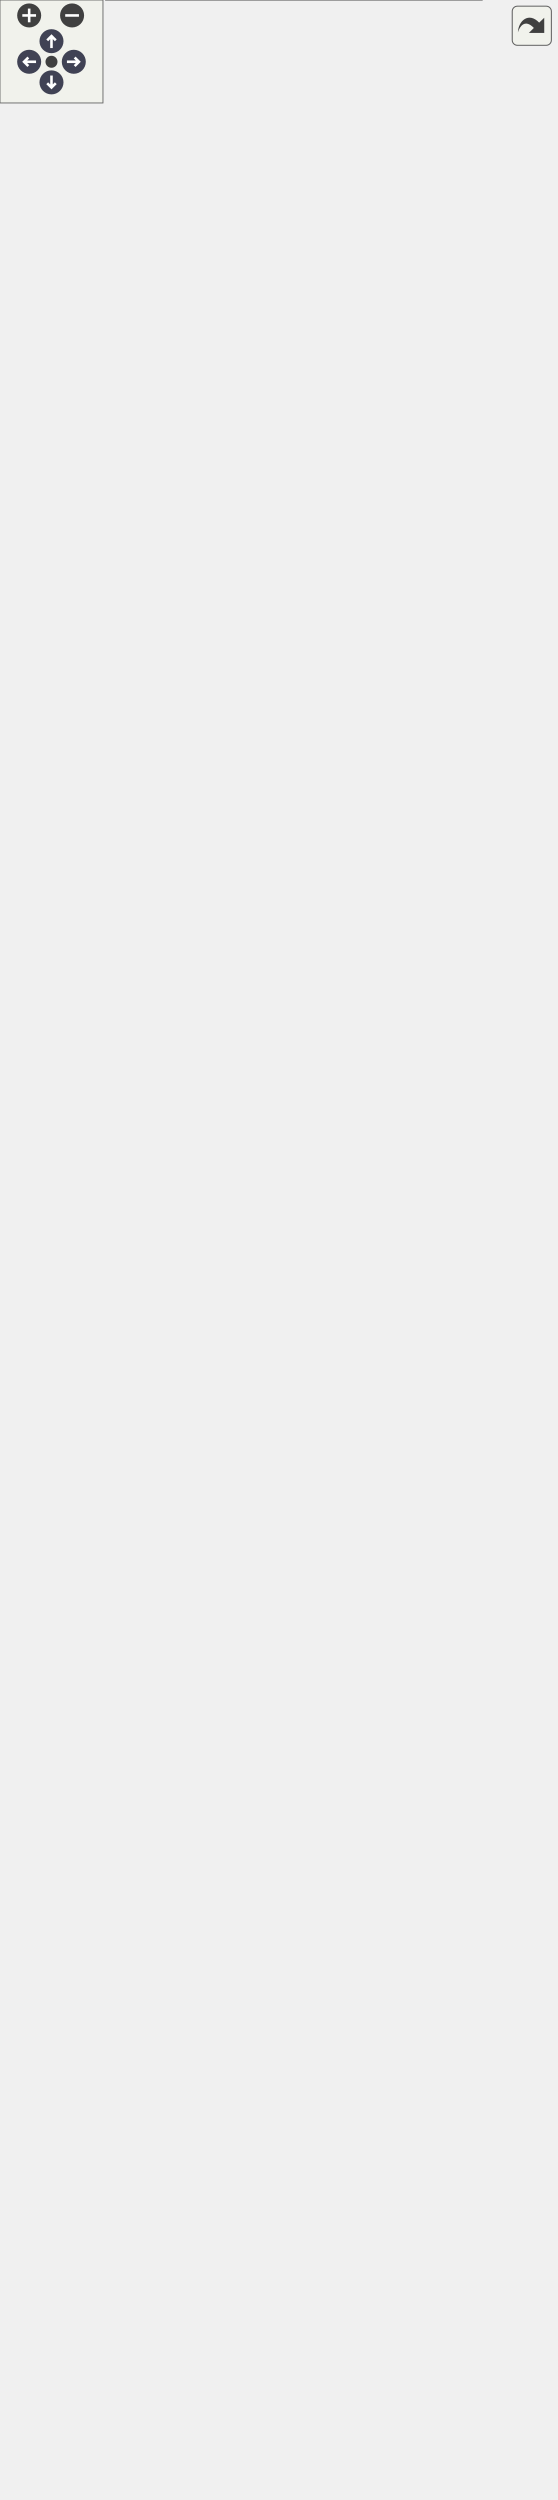
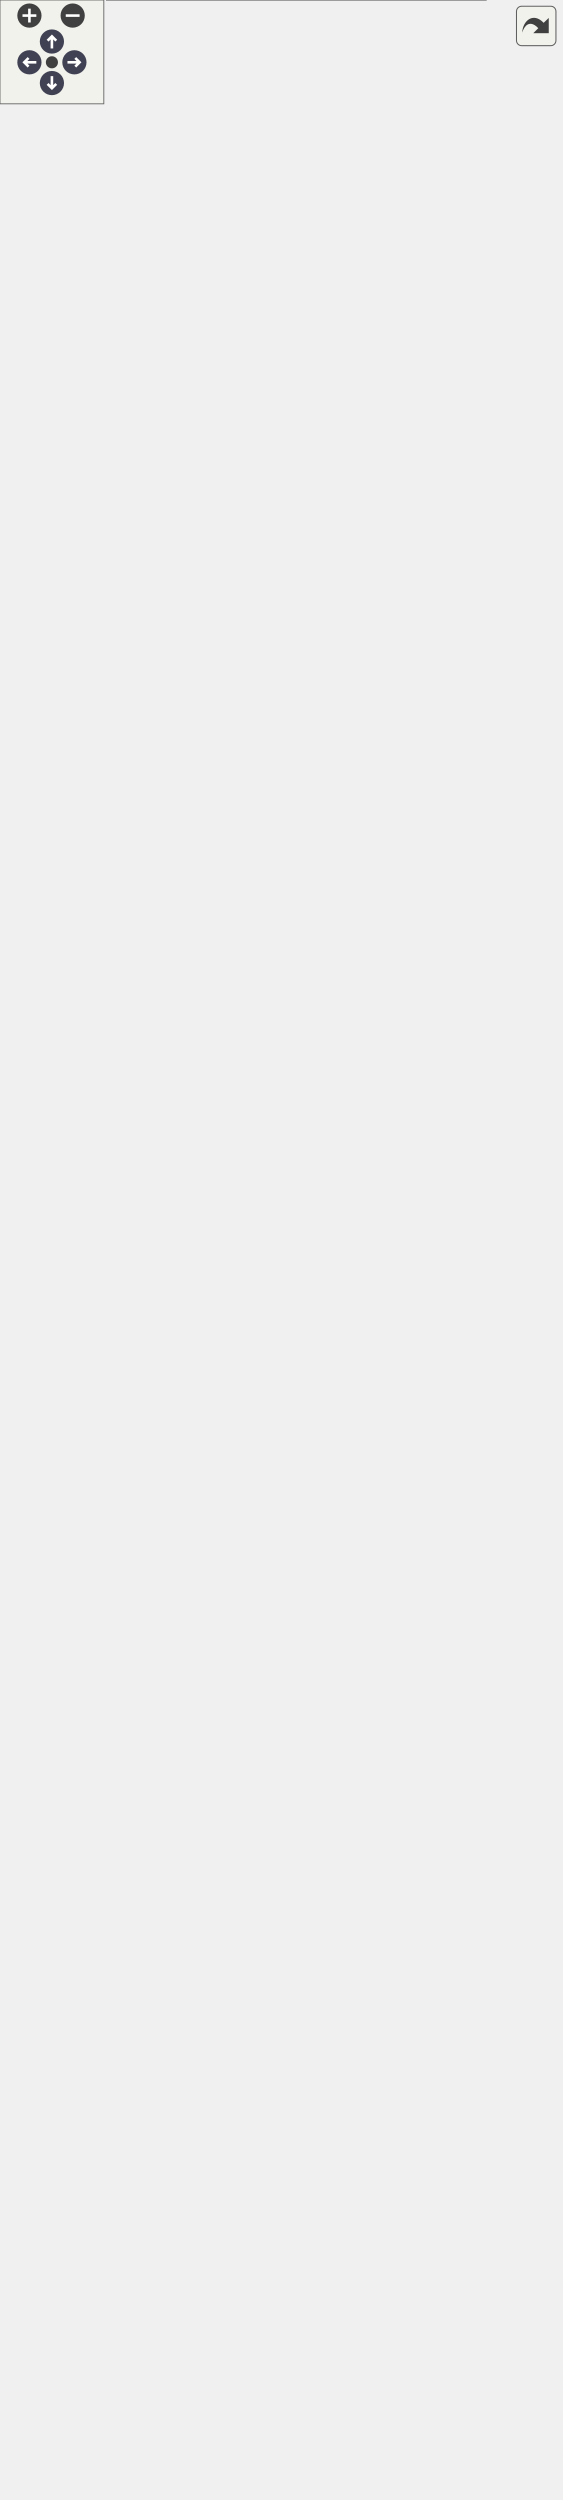
<svg xmlns="http://www.w3.org/2000/svg" xmlns:xlink="http://www.w3.org/1999/xlink" id="main" version="1.1" xml:space="preserve">
  <style type="text/css">
.node, .edge {opacity: 0.7;}
.node.selected, .edge.selected {opacity: 1;}
.edge:hover path { stroke: red; }
.edge:hover polygon { stroke: red; fill: red; }
</style>
  <defs>
    <circle id="rim" cx="0" cy="0" r="7" />
    <circle id="rim2" cx="0" cy="0" r="3.5" />
    <g id="zoomPlus">
      <use xlink:href="#rim" fill="#404040">
        <set attributeName="fill" to="#808080" begin="zoomplus.mouseover" end="zoomplus.mouseout" />
      </use>
      <path d="M-4,0h8M0,-4v8" fill="none" stroke="white" stroke-width="1.5" pointer-events="none" />
    </g>
    <g id="zoomMin">
      <use xlink:href="#rim" fill="#404040">
        <set attributeName="fill" to="#808080" begin="zoomminus.mouseover" end="zoomminus.mouseout" />
      </use>
      <path d="M-4,0h8" fill="none" stroke="white" stroke-width="1.5" pointer-events="none" />
    </g>
    <g id="arrowUp" transform="translate(30 24)">
      <use xlink:href="#rim" />
      <path pointer-events="none" fill="none" stroke="white" stroke-width="1.5" d="M0,-3.0v7 M-2.5,-0.5L0,-3.0L2.5,-0.5" />
    </g>
    <g id="arrowRight" transform="rotate(90) translate(36 -43)">
      <use xlink:href="#rim" />
      <path pointer-events="none" fill="none" stroke="white" stroke-width="1.5" d="M0,-3.0v7 M-2.5,-0.5L0,-3.0L2.5,-0.5" />
    </g>
    <g id="arrowDown" transform="rotate(180) translate(-30 -48)">
      <use xlink:href="#rim" />
      <path pointer-events="none" fill="none" stroke="white" stroke-width="1.5" d="M0,-3.0v7 M-2.5,-0.5L0,-3.0L2.5,-0.5" />
    </g>
    <g id="arrowLeft" transform="rotate(270) translate(-36 17)">
      <use xlink:href="#rim" />
      <path pointer-events="none" fill="none" stroke="white" stroke-width="1.5" d="M0,-3.0v7 M-2.5,-0.5L0,-3.0L2.5,-0.5" />
    </g>
    <g id="resetDef">
      <use xlink:href="#rim2" fill="#404040">
        <set attributeName="fill" to="#808080" begin="reset.mouseover" end="reset.mouseout" />
      </use>
    </g>
  </defs>
  <svg id="graph" class="graph">
    <g id="viewport">
      <g id="Node000001" class="node">
        <g id="a_Node000001">
          <a xlink:title="Default view class of the Sudoku application.">
-             <polygon fill="#999999" stroke="none" points="280.75,-1272 61.75,-1272 61.75,0 280.75,0 280.75,-1272" />
-             <text text-anchor="start" x="120.25" y="-1258.5" font-family="Helvetica,sans-Serif" font-size="10.00">fr.softsf.sudokufx.view.</text>
-             <text text-anchor="start" x="144.62" y="-1246.5" font-family="Helvetica,sans-Serif" font-size="10.00">DefaultView</text>
-             <text text-anchor="start" x="65.75" y="-1230.5" font-family="Helvetica,sans-Serif" font-size="10.00">+</text>
-             <text text-anchor="start" x="75.75" y="-1230.5" font-family="Helvetica,sans-Serif" font-size="10.00">static final String</text>
-             <text text-anchor="start" x="75.75" y="-1218.5" font-family="Helvetica,sans-Serif" font-size="10.00"> MENU_ACCESSIBILITY</text>
-             <text text-anchor="start" x="75.75" y="-1206.5" font-family="Helvetica,sans-Serif" font-size="10.00">_ROLE_DESCRIPTION_SUBMENU</text>
-             <text text-anchor="start" x="75.75" y="-1194.5" font-family="Helvetica,sans-Serif" font-size="10.00">_OPTION</text>
-             <text text-anchor="start" x="65.75" y="-1178.5" font-family="Helvetica,sans-Serif" font-size="10.00">~</text>
-             <text text-anchor="start" x="75.75" y="-1178.5" font-family="Helvetica,sans-Serif" font-size="10.00">VBox menuBackground</text>
-             <text text-anchor="start" x="65.75" y="-1162.5" font-family="Helvetica,sans-Serif" font-size="10.00">~</text>
-             <text text-anchor="start" x="75.75" y="-1162.5" font-family="Helvetica,sans-Serif" font-size="10.00">VBox menuHidden</text>
-             <text text-anchor="start" x="65.75" y="-1146.5" font-family="Helvetica,sans-Serif" font-size="10.00">~</text>
-             <text text-anchor="start" x="75.75" y="-1146.5" font-family="Helvetica,sans-Serif" font-size="10.00">VBox menuMaxi</text>
-             <text text-anchor="start" x="65.75" y="-1130.5" font-family="Helvetica,sans-Serif" font-size="10.00">~</text>
-             <text text-anchor="start" x="75.75" y="-1130.5" font-family="Helvetica,sans-Serif" font-size="10.00">VBox menuMini</text>
-             <text text-anchor="start" x="65.75" y="-1114.5" font-family="Helvetica,sans-Serif" font-size="10.00">~</text>
-             <text text-anchor="start" x="75.75" y="-1114.5" font-family="Helvetica,sans-Serif" font-size="10.00">VBox menuPlayer</text>
-             <text text-anchor="start" x="65.75" y="-1098.5" font-family="Helvetica,sans-Serif" font-size="10.00">~</text>
-             <text text-anchor="start" x="75.75" y="-1098.5" font-family="Helvetica,sans-Serif" font-size="10.00">VBox menuSave</text>
-             <text text-anchor="start" x="65.75" y="-1082.5" font-family="Helvetica,sans-Serif" font-size="10.00">~</text>
-             <text text-anchor="start" x="75.75" y="-1082.5" font-family="Helvetica,sans-Serif" font-size="10.00">VBox menuSolve</text>
-             <text text-anchor="start" x="67.25" y="-1066.5" font-family="Helvetica,sans-Serif" font-size="10.00">-</text>
-             <text text-anchor="start" x="75.75" y="-1066.5" font-family="Helvetica,sans-Serif" font-size="10.00">final ActiveMenuOrSubmenu</text>
-             <text text-anchor="start" x="75.75" y="-1054.5" font-family="Helvetica,sans-Serif" font-size="10.00">ViewModel activeMenuOrSubmenuViewModel</text>
-             <text text-anchor="start" x="67.25" y="-1038.5" font-family="Helvetica,sans-Serif" font-size="10.00">-</text>
-             <text text-anchor="start" x="75.75" y="-1038.5" font-family="Helvetica,sans-Serif" font-size="10.00">final ObjectProperty</text>
-             <text text-anchor="start" x="75.75" y="-1026.5" font-family="Helvetica,sans-Serif" font-size="10.00">&lt; DifficultyLevel &gt; difficulty</text>
-             <text text-anchor="start" x="75.75" y="-1014.5" font-family="Helvetica,sans-Serif" font-size="10.00">Level</text>
-             <text text-anchor="start" x="67.25" y="-998.5" font-family="Helvetica,sans-Serif" font-size="10.00">-</text>
-             <text text-anchor="start" x="75.75" y="-998.5" font-family="Helvetica,sans-Serif" font-size="10.00">IOsFolderFactory iOsFolder</text>
-             <text text-anchor="start" x="75.75" y="-986.5" font-family="Helvetica,sans-Serif" font-size="10.00">Factory</text>
-             <text text-anchor="start" x="67.25" y="-970.5" font-family="Helvetica,sans-Serif" font-size="10.00">-</text>
-             <text text-anchor="start" x="75.75" y="-970.5" font-family="Helvetica,sans-Serif" font-size="10.00">Button menuBackgroundButton</text>
-             <text text-anchor="start" x="75.75" y="-958.5" font-family="Helvetica,sans-Serif" font-size="10.00">Background</text>
-             <text text-anchor="start" x="67.25" y="-942.5" font-family="Helvetica,sans-Serif" font-size="10.00">-</text>
-             <text text-anchor="start" x="75.75" y="-942.5" font-family="Helvetica,sans-Serif" font-size="10.00">Label menuBackgroundButton</text>
-             <text text-anchor="start" x="75.75" y="-930.5" font-family="Helvetica,sans-Serif" font-size="10.00">BackgroundText</text>
-             <text text-anchor="start" x="67.25" y="-914.5" font-family="Helvetica,sans-Serif" font-size="10.00">-</text>
-             <text text-anchor="start" x="75.75" y="-914.5" font-family="Helvetica,sans-Serif" font-size="10.00">ColorPicker menuBackground</text>
-             <text text-anchor="start" x="75.75" y="-902.5" font-family="Helvetica,sans-Serif" font-size="10.00">ButtonColor</text>
-             <text text-anchor="start" x="67.25" y="-886.5" font-family="Helvetica,sans-Serif" font-size="10.00">-</text>
-             <text text-anchor="start" x="75.75" y="-886.5" font-family="Helvetica,sans-Serif" font-size="10.00">Button menuBackgroundButton</text>
-             <text text-anchor="start" x="75.75" y="-874.5" font-family="Helvetica,sans-Serif" font-size="10.00">Image</text>
-             <text text-anchor="start" x="67.25" y="-858.5" font-family="Helvetica,sans-Serif" font-size="10.00">-</text>
-             <text text-anchor="start" x="75.75" y="-858.5" font-family="Helvetica,sans-Serif" font-size="10.00">Label menuBackgroundButton</text>
-             <text text-anchor="start" x="75.75" y="-846.5" font-family="Helvetica,sans-Serif" font-size="10.00">ImageText</text>
-             <text text-anchor="start" x="67.25" y="-830.5" font-family="Helvetica,sans-Serif" font-size="10.00">-</text>
-             <text text-anchor="start" x="75.75" y="-830.5" font-family="Helvetica,sans-Serif" font-size="10.00">Button menuBackgroundButton</text>
-             <text text-anchor="start" x="75.75" y="-818.5" font-family="Helvetica,sans-Serif" font-size="10.00">Reduce</text>
-             <text text-anchor="start" x="67.25" y="-802.5" font-family="Helvetica,sans-Serif" font-size="10.00">-</text>
-             <text text-anchor="start" x="75.75" y="-802.5" font-family="Helvetica,sans-Serif" font-size="10.00">Label menuBackgroundButton</text>
-             <text text-anchor="start" x="75.75" y="-790.5" font-family="Helvetica,sans-Serif" font-size="10.00">ReduceText</text>
-             <text text-anchor="start" x="75.75" y="-774.5" font-family="Helvetica,sans-Serif" font-size="10.00">and 66 more...</text>
-             <text text-anchor="start" x="67.25" y="-758.5" font-family="Helvetica,sans-Serif" font-size="10.00">-</text>
-             <text text-anchor="start" x="75.75" y="-758.5" font-family="Helvetica,sans-Serif" font-size="10.00">static final MyAlert</text>
-             <text text-anchor="start" x="75.75" y="-746.5" font-family="Helvetica,sans-Serif" font-size="10.00"> CONFIRMATION_ALERT</text>
-             <text text-anchor="start" x="67.25" y="-730.5" font-family="Helvetica,sans-Serif" font-size="10.00">-</text>
-             <text text-anchor="start" x="75.75" y="-730.5" font-family="Helvetica,sans-Serif" font-size="10.00">static final PseudoClass</text>
-             <text text-anchor="start" x="75.75" y="-718.5" font-family="Helvetica,sans-Serif" font-size="10.00"> DIFFICULTY_LEVEL_PSEUDO</text>
-             <text text-anchor="start" x="75.75" y="-706.5" font-family="Helvetica,sans-Serif" font-size="10.00">_SELECTED</text>
-             <text text-anchor="start" x="67.25" y="-690.5" font-family="Helvetica,sans-Serif" font-size="10.00">-</text>
-             <text text-anchor="start" x="75.75" y="-690.5" font-family="Helvetica,sans-Serif" font-size="10.00">static final double</text>
-             <text text-anchor="start" x="75.75" y="-678.5" font-family="Helvetica,sans-Serif" font-size="10.00"> FADE_IN_IN_SECONDS</text>
-             <text text-anchor="start" x="75.75" y="-666.5" font-family="Helvetica,sans-Serif" font-size="10.00">_AFTER_SPLASHSCREEN</text>
-             <text text-anchor="start" x="67.25" y="-650.5" font-family="Helvetica,sans-Serif" font-size="10.00">-</text>
-             <text text-anchor="start" x="75.75" y="-650.5" font-family="Helvetica,sans-Serif" font-size="10.00">static final MyAlert</text>
-             <text text-anchor="start" x="75.75" y="-638.5" font-family="Helvetica,sans-Serif" font-size="10.00"> INFORMATION_ALERT</text>
-             <text text-anchor="start" x="67.25" y="-622.5" font-family="Helvetica,sans-Serif" font-size="10.00">-</text>
-             <text text-anchor="start" x="75.75" y="-622.5" font-family="Helvetica,sans-Serif" font-size="10.00">static final String</text>
-             <text text-anchor="start" x="75.75" y="-610.5" font-family="Helvetica,sans-Serif" font-size="10.00"> MENU_ACCESSIBILITY</text>
-             <text text-anchor="start" x="75.75" y="-598.5" font-family="Helvetica,sans-Serif" font-size="10.00">_ROLE_DESCRIPTION_CLOSED</text>
-             <text text-anchor="start" x="67.25" y="-582.5" font-family="Helvetica,sans-Serif" font-size="10.00">-</text>
-             <text text-anchor="start" x="75.75" y="-582.5" font-family="Helvetica,sans-Serif" font-size="10.00">static final String</text>
-             <text text-anchor="start" x="75.75" y="-570.5" font-family="Helvetica,sans-Serif" font-size="10.00"> MENU_ACCESSIBILITY</text>
-             <text text-anchor="start" x="75.75" y="-558.5" font-family="Helvetica,sans-Serif" font-size="10.00">_ROLE_DESCRIPTION_OPENED</text>
-             <text text-anchor="start" x="67.25" y="-542.5" font-family="Helvetica,sans-Serif" font-size="10.00">-</text>
-             <text text-anchor="start" x="75.75" y="-542.5" font-family="Helvetica,sans-Serif" font-size="10.00">static final String</text>
-             <text text-anchor="start" x="75.75" y="-530.5" font-family="Helvetica,sans-Serif" font-size="10.00"> MENU_ACCESSIBILITY</text>
-             <text text-anchor="start" x="75.75" y="-518.5" font-family="Helvetica,sans-Serif" font-size="10.00">_ROLE_DESCRIPTION_SELECTED</text>
-             <text text-anchor="start" x="65.75" y="-502.5" font-family="Helvetica,sans-Serif" font-size="10.00">+</text>
-             <text text-anchor="start" x="75.75" y="-502.5" font-family="Helvetica,sans-Serif" font-size="10.00">void handleDifficultLevel</text>
-             <text text-anchor="start" x="75.75" y="-490.5" font-family="Helvetica,sans-Serif" font-size="10.00">Show()</text>
-             <text text-anchor="start" x="65.75" y="-474.5" font-family="Helvetica,sans-Serif" font-size="10.00">+</text>
-             <text text-anchor="start" x="75.75" y="-474.5" font-family="Helvetica,sans-Serif" font-size="10.00">void handleEasyLevelShow()</text>
-             <text text-anchor="start" x="65.75" y="-458.5" font-family="Helvetica,sans-Serif" font-size="10.00">+</text>
-             <text text-anchor="start" x="75.75" y="-458.5" font-family="Helvetica,sans-Serif" font-size="10.00">void handleMediumLevelShow()</text>
-             <text text-anchor="start" x="65.75" y="-442.5" font-family="Helvetica,sans-Serif" font-size="10.00">+</text>
-             <text text-anchor="start" x="75.75" y="-442.5" font-family="Helvetica,sans-Serif" font-size="10.00">void handleMenuBackground</text>
-             <text text-anchor="start" x="75.75" y="-430.5" font-family="Helvetica,sans-Serif" font-size="10.00">Show()</text>
-             <text text-anchor="start" x="65.75" y="-414.5" font-family="Helvetica,sans-Serif" font-size="10.00">+</text>
-             <text text-anchor="start" x="75.75" y="-414.5" font-family="Helvetica,sans-Serif" font-size="10.00">void handleMenuBackupShow()</text>
-             <text text-anchor="start" x="65.75" y="-398.5" font-family="Helvetica,sans-Serif" font-size="10.00">+</text>
-             <text text-anchor="start" x="75.75" y="-398.5" font-family="Helvetica,sans-Serif" font-size="10.00">void handleMenuHelpShow()</text>
-             <text text-anchor="start" x="65.75" y="-382.5" font-family="Helvetica,sans-Serif" font-size="10.00">+</text>
-             <text text-anchor="start" x="75.75" y="-382.5" font-family="Helvetica,sans-Serif" font-size="10.00">void handleMenuMaxiShow</text>
-             <text text-anchor="start" x="75.75" y="-370.5" font-family="Helvetica,sans-Serif" font-size="10.00">(ActionEvent event)</text>
-             <text text-anchor="start" x="65.75" y="-354.5" font-family="Helvetica,sans-Serif" font-size="10.00">+</text>
-             <text text-anchor="start" x="75.75" y="-354.5" font-family="Helvetica,sans-Serif" font-size="10.00">void handleMenuMiniShow()</text>
-             <text text-anchor="start" x="65.75" y="-338.5" font-family="Helvetica,sans-Serif" font-size="10.00">+</text>
-             <text text-anchor="start" x="75.75" y="-338.5" font-family="Helvetica,sans-Serif" font-size="10.00">void handleMenuPlayerShow()</text>
-             <text text-anchor="start" x="65.75" y="-322.5" font-family="Helvetica,sans-Serif" font-size="10.00">+</text>
-             <text text-anchor="start" x="75.75" y="-322.5" font-family="Helvetica,sans-Serif" font-size="10.00">void handleMenuSolveShow()</text>
-             <text text-anchor="start" x="65.75" y="-306.5" font-family="Helvetica,sans-Serif" font-size="10.00">+</text>
-             <text text-anchor="start" x="75.75" y="-306.5" font-family="Helvetica,sans-Serif" font-size="10.00">void openingMainStage</text>
-             <text text-anchor="start" x="75.75" y="-294.5" font-family="Helvetica,sans-Serif" font-size="10.00">(final ISplashScreenView</text>
-             <text text-anchor="start" x="75.75" y="-282.5" font-family="Helvetica,sans-Serif" font-size="10.00"> iSplashScreenView)</text>
-             <text text-anchor="start" x="67.25" y="-266.5" font-family="Helvetica,sans-Serif" font-size="10.00">-</text>
-             <text text-anchor="start" x="75.75" y="-266.5" font-family="Helvetica,sans-Serif" font-size="10.00">void handleFileImageChooser()</text>
-             <text text-anchor="start" x="67.25" y="-250.5" font-family="Helvetica,sans-Serif" font-size="10.00">-</text>
-             <text text-anchor="start" x="75.75" y="-250.5" font-family="Helvetica,sans-Serif" font-size="10.00">void initialize()</text>
-             <text text-anchor="start" x="67.25" y="-234.5" font-family="Helvetica,sans-Serif" font-size="10.00">-</text>
-             <text text-anchor="start" x="75.75" y="-234.5" font-family="Helvetica,sans-Serif" font-size="10.00">void initializeDifficulty</text>
-             <text text-anchor="start" x="75.75" y="-222.5" font-family="Helvetica,sans-Serif" font-size="10.00">Button(DifficultyLevel</text>
-             <text text-anchor="start" x="75.75" y="-210.5" font-family="Helvetica,sans-Serif" font-size="10.00"> difficultyLevel, PossibilityStars</text>
-             <text text-anchor="start" x="75.75" y="-198.5" font-family="Helvetica,sans-Serif" font-size="10.00">HBox possibilityStarsBox, Button</text>
-             <text text-anchor="start" x="75.75" y="-186.5" font-family="Helvetica,sans-Serif" font-size="10.00"> difficultyButton, Label difficultyLabel,</text>
-             <text text-anchor="start" x="75.75" y="-174.5" font-family="Helvetica,sans-Serif" font-size="10.00"> String accessibilityKey, String labelKey,</text>
-             <text text-anchor="start" x="75.75" y="-162.5" font-family="Helvetica,sans-Serif" font-size="10.00"> Button miniDifficultyButton)</text>
+             <polygon fill="#999999" stroke="none" points="280.75,-1260 61.75,-1260 61.75,0 280.75,0 280.75,-1260" />
+             <text text-anchor="start" x="120.25" y="-1246.5" font-family="Helvetica,sans-Serif" font-size="10.00">fr.softsf.sudokufx.view.</text>
+             <text text-anchor="start" x="144.62" y="-1234.5" font-family="Helvetica,sans-Serif" font-size="10.00">DefaultView</text>
+             <text text-anchor="start" x="65.75" y="-1218.5" font-family="Helvetica,sans-Serif" font-size="10.00">+</text>
+             <text text-anchor="start" x="75.75" y="-1218.5" font-family="Helvetica,sans-Serif" font-size="10.00">static final String</text>
+             <text text-anchor="start" x="75.75" y="-1206.5" font-family="Helvetica,sans-Serif" font-size="10.00"> MENU_ACCESSIBILITY</text>
+             <text text-anchor="start" x="75.75" y="-1194.5" font-family="Helvetica,sans-Serif" font-size="10.00">_ROLE_DESCRIPTION_SUBMENU</text>
+             <text text-anchor="start" x="75.75" y="-1182.5" font-family="Helvetica,sans-Serif" font-size="10.00">_OPTION</text>
+             <text text-anchor="start" x="65.75" y="-1166.5" font-family="Helvetica,sans-Serif" font-size="10.00">~</text>
+             <text text-anchor="start" x="75.75" y="-1166.5" font-family="Helvetica,sans-Serif" font-size="10.00">VBox menuBackground</text>
+             <text text-anchor="start" x="65.75" y="-1150.5" font-family="Helvetica,sans-Serif" font-size="10.00">~</text>
+             <text text-anchor="start" x="75.75" y="-1150.5" font-family="Helvetica,sans-Serif" font-size="10.00">VBox menuHidden</text>
+             <text text-anchor="start" x="65.75" y="-1134.5" font-family="Helvetica,sans-Serif" font-size="10.00">~</text>
+             <text text-anchor="start" x="75.75" y="-1134.5" font-family="Helvetica,sans-Serif" font-size="10.00">VBox menuMaxi</text>
+             <text text-anchor="start" x="65.75" y="-1118.5" font-family="Helvetica,sans-Serif" font-size="10.00">~</text>
+             <text text-anchor="start" x="75.75" y="-1118.5" font-family="Helvetica,sans-Serif" font-size="10.00">VBox menuMini</text>
+             <text text-anchor="start" x="65.75" y="-1102.5" font-family="Helvetica,sans-Serif" font-size="10.00">~</text>
+             <text text-anchor="start" x="75.75" y="-1102.5" font-family="Helvetica,sans-Serif" font-size="10.00">VBox menuPlayer</text>
+             <text text-anchor="start" x="65.75" y="-1086.5" font-family="Helvetica,sans-Serif" font-size="10.00">~</text>
+             <text text-anchor="start" x="75.75" y="-1086.5" font-family="Helvetica,sans-Serif" font-size="10.00">VBox menuSave</text>
+             <text text-anchor="start" x="65.75" y="-1070.5" font-family="Helvetica,sans-Serif" font-size="10.00">~</text>
+             <text text-anchor="start" x="75.75" y="-1070.5" font-family="Helvetica,sans-Serif" font-size="10.00">VBox menuSolve</text>
+             <text text-anchor="start" x="67.25" y="-1054.5" font-family="Helvetica,sans-Serif" font-size="10.00">-</text>
+             <text text-anchor="start" x="75.75" y="-1054.5" font-family="Helvetica,sans-Serif" font-size="10.00">final ActiveMenuOrSubmenu</text>
+             <text text-anchor="start" x="75.75" y="-1042.5" font-family="Helvetica,sans-Serif" font-size="10.00">ViewModel activeMenuOrSubmenuViewModel</text>
+             <text text-anchor="start" x="67.25" y="-1026.5" font-family="Helvetica,sans-Serif" font-size="10.00">-</text>
+             <text text-anchor="start" x="75.75" y="-1026.5" font-family="Helvetica,sans-Serif" font-size="10.00">final ObjectProperty</text>
+             <text text-anchor="start" x="75.75" y="-1014.5" font-family="Helvetica,sans-Serif" font-size="10.00">&lt; DifficultyLevel &gt; difficulty</text>
+             <text text-anchor="start" x="75.75" y="-1002.5" font-family="Helvetica,sans-Serif" font-size="10.00">Level</text>
+             <text text-anchor="start" x="67.25" y="-986.5" font-family="Helvetica,sans-Serif" font-size="10.00">-</text>
+             <text text-anchor="start" x="75.75" y="-986.5" font-family="Helvetica,sans-Serif" font-size="10.00">IOsFolderFactory iOsFolder</text>
+             <text text-anchor="start" x="75.75" y="-974.5" font-family="Helvetica,sans-Serif" font-size="10.00">Factory</text>
+             <text text-anchor="start" x="67.25" y="-958.5" font-family="Helvetica,sans-Serif" font-size="10.00">-</text>
+             <text text-anchor="start" x="75.75" y="-958.5" font-family="Helvetica,sans-Serif" font-size="10.00">Button menuBackgroundButton</text>
+             <text text-anchor="start" x="75.75" y="-946.5" font-family="Helvetica,sans-Serif" font-size="10.00">Background</text>
+             <text text-anchor="start" x="67.25" y="-930.5" font-family="Helvetica,sans-Serif" font-size="10.00">-</text>
+             <text text-anchor="start" x="75.75" y="-930.5" font-family="Helvetica,sans-Serif" font-size="10.00">Label menuBackgroundButton</text>
+             <text text-anchor="start" x="75.75" y="-918.5" font-family="Helvetica,sans-Serif" font-size="10.00">BackgroundText</text>
+             <text text-anchor="start" x="67.25" y="-902.5" font-family="Helvetica,sans-Serif" font-size="10.00">-</text>
+             <text text-anchor="start" x="75.75" y="-902.5" font-family="Helvetica,sans-Serif" font-size="10.00">ColorPicker menuBackground</text>
+             <text text-anchor="start" x="75.75" y="-890.5" font-family="Helvetica,sans-Serif" font-size="10.00">ButtonColor</text>
+             <text text-anchor="start" x="67.25" y="-874.5" font-family="Helvetica,sans-Serif" font-size="10.00">-</text>
+             <text text-anchor="start" x="75.75" y="-874.5" font-family="Helvetica,sans-Serif" font-size="10.00">Button menuBackgroundButton</text>
+             <text text-anchor="start" x="75.75" y="-862.5" font-family="Helvetica,sans-Serif" font-size="10.00">Image</text>
+             <text text-anchor="start" x="67.25" y="-846.5" font-family="Helvetica,sans-Serif" font-size="10.00">-</text>
+             <text text-anchor="start" x="75.75" y="-846.5" font-family="Helvetica,sans-Serif" font-size="10.00">Label menuBackgroundButton</text>
+             <text text-anchor="start" x="75.75" y="-834.5" font-family="Helvetica,sans-Serif" font-size="10.00">ImageText</text>
+             <text text-anchor="start" x="67.25" y="-818.5" font-family="Helvetica,sans-Serif" font-size="10.00">-</text>
+             <text text-anchor="start" x="75.75" y="-818.5" font-family="Helvetica,sans-Serif" font-size="10.00">Button menuBackgroundButton</text>
+             <text text-anchor="start" x="75.75" y="-806.5" font-family="Helvetica,sans-Serif" font-size="10.00">Reduce</text>
+             <text text-anchor="start" x="67.25" y="-790.5" font-family="Helvetica,sans-Serif" font-size="10.00">-</text>
+             <text text-anchor="start" x="75.75" y="-790.5" font-family="Helvetica,sans-Serif" font-size="10.00">Label menuBackgroundButton</text>
+             <text text-anchor="start" x="75.75" y="-778.5" font-family="Helvetica,sans-Serif" font-size="10.00">ReduceText</text>
+             <text text-anchor="start" x="75.75" y="-762.5" font-family="Helvetica,sans-Serif" font-size="10.00">and 66 more...</text>
+             <text text-anchor="start" x="67.25" y="-746.5" font-family="Helvetica,sans-Serif" font-size="10.00">-</text>
+             <text text-anchor="start" x="75.75" y="-746.5" font-family="Helvetica,sans-Serif" font-size="10.00">static final MyAlert</text>
+             <text text-anchor="start" x="75.75" y="-734.5" font-family="Helvetica,sans-Serif" font-size="10.00"> CONFIRMATION_ALERT</text>
+             <text text-anchor="start" x="67.25" y="-718.5" font-family="Helvetica,sans-Serif" font-size="10.00">-</text>
+             <text text-anchor="start" x="75.75" y="-718.5" font-family="Helvetica,sans-Serif" font-size="10.00">static final PseudoClass</text>
+             <text text-anchor="start" x="75.75" y="-706.5" font-family="Helvetica,sans-Serif" font-size="10.00"> DIFFICULTY_LEVEL_PSEUDO</text>
+             <text text-anchor="start" x="75.75" y="-694.5" font-family="Helvetica,sans-Serif" font-size="10.00">_SELECTED</text>
+             <text text-anchor="start" x="67.25" y="-678.5" font-family="Helvetica,sans-Serif" font-size="10.00">-</text>
+             <text text-anchor="start" x="75.75" y="-678.5" font-family="Helvetica,sans-Serif" font-size="10.00">static final double</text>
+             <text text-anchor="start" x="75.75" y="-666.5" font-family="Helvetica,sans-Serif" font-size="10.00"> FADE_IN_IN_SECONDS</text>
+             <text text-anchor="start" x="75.75" y="-654.5" font-family="Helvetica,sans-Serif" font-size="10.00">_AFTER_SPLASHSCREEN</text>
+             <text text-anchor="start" x="67.25" y="-638.5" font-family="Helvetica,sans-Serif" font-size="10.00">-</text>
+             <text text-anchor="start" x="75.75" y="-638.5" font-family="Helvetica,sans-Serif" font-size="10.00">static final MyAlert</text>
+             <text text-anchor="start" x="75.75" y="-626.5" font-family="Helvetica,sans-Serif" font-size="10.00"> INFORMATION_ALERT</text>
+             <text text-anchor="start" x="67.25" y="-610.5" font-family="Helvetica,sans-Serif" font-size="10.00">-</text>
+             <text text-anchor="start" x="75.75" y="-610.5" font-family="Helvetica,sans-Serif" font-size="10.00">static final String</text>
+             <text text-anchor="start" x="75.75" y="-598.5" font-family="Helvetica,sans-Serif" font-size="10.00"> MENU_ACCESSIBILITY</text>
+             <text text-anchor="start" x="75.75" y="-586.5" font-family="Helvetica,sans-Serif" font-size="10.00">_ROLE_DESCRIPTION_CLOSED</text>
+             <text text-anchor="start" x="67.25" y="-570.5" font-family="Helvetica,sans-Serif" font-size="10.00">-</text>
+             <text text-anchor="start" x="75.75" y="-570.5" font-family="Helvetica,sans-Serif" font-size="10.00">static final String</text>
+             <text text-anchor="start" x="75.75" y="-558.5" font-family="Helvetica,sans-Serif" font-size="10.00"> MENU_ACCESSIBILITY</text>
+             <text text-anchor="start" x="75.75" y="-546.5" font-family="Helvetica,sans-Serif" font-size="10.00">_ROLE_DESCRIPTION_OPENED</text>
+             <text text-anchor="start" x="67.25" y="-530.5" font-family="Helvetica,sans-Serif" font-size="10.00">-</text>
+             <text text-anchor="start" x="75.75" y="-530.5" font-family="Helvetica,sans-Serif" font-size="10.00">static final String</text>
+             <text text-anchor="start" x="75.75" y="-518.5" font-family="Helvetica,sans-Serif" font-size="10.00"> MENU_ACCESSIBILITY</text>
+             <text text-anchor="start" x="75.75" y="-506.5" font-family="Helvetica,sans-Serif" font-size="10.00">_ROLE_DESCRIPTION_SELECTED</text>
+             <text text-anchor="start" x="65.75" y="-490.5" font-family="Helvetica,sans-Serif" font-size="10.00">+</text>
+             <text text-anchor="start" x="75.75" y="-490.5" font-family="Helvetica,sans-Serif" font-size="10.00">void handleDifficultLevel</text>
+             <text text-anchor="start" x="75.75" y="-478.5" font-family="Helvetica,sans-Serif" font-size="10.00">Show()</text>
+             <text text-anchor="start" x="65.75" y="-462.5" font-family="Helvetica,sans-Serif" font-size="10.00">+</text>
+             <text text-anchor="start" x="75.75" y="-462.5" font-family="Helvetica,sans-Serif" font-size="10.00">void handleEasyLevelShow()</text>
+             <text text-anchor="start" x="65.75" y="-446.5" font-family="Helvetica,sans-Serif" font-size="10.00">+</text>
+             <text text-anchor="start" x="75.75" y="-446.5" font-family="Helvetica,sans-Serif" font-size="10.00">void handleMediumLevelShow()</text>
+             <text text-anchor="start" x="65.75" y="-430.5" font-family="Helvetica,sans-Serif" font-size="10.00">+</text>
+             <text text-anchor="start" x="75.75" y="-430.5" font-family="Helvetica,sans-Serif" font-size="10.00">void handleMenuBackground</text>
+             <text text-anchor="start" x="75.75" y="-418.5" font-family="Helvetica,sans-Serif" font-size="10.00">Show()</text>
+             <text text-anchor="start" x="65.75" y="-402.5" font-family="Helvetica,sans-Serif" font-size="10.00">+</text>
+             <text text-anchor="start" x="75.75" y="-402.5" font-family="Helvetica,sans-Serif" font-size="10.00">void handleMenuBackupShow()</text>
+             <text text-anchor="start" x="65.75" y="-386.5" font-family="Helvetica,sans-Serif" font-size="10.00">+</text>
+             <text text-anchor="start" x="75.75" y="-386.5" font-family="Helvetica,sans-Serif" font-size="10.00">void handleMenuHelpShow()</text>
+             <text text-anchor="start" x="65.75" y="-370.5" font-family="Helvetica,sans-Serif" font-size="10.00">+</text>
+             <text text-anchor="start" x="75.75" y="-370.5" font-family="Helvetica,sans-Serif" font-size="10.00">void handleMenuMaxiShow</text>
+             <text text-anchor="start" x="75.75" y="-358.5" font-family="Helvetica,sans-Serif" font-size="10.00">(ActionEvent event)</text>
+             <text text-anchor="start" x="65.75" y="-342.5" font-family="Helvetica,sans-Serif" font-size="10.00">+</text>
+             <text text-anchor="start" x="75.75" y="-342.5" font-family="Helvetica,sans-Serif" font-size="10.00">void handleMenuMiniShow()</text>
+             <text text-anchor="start" x="65.75" y="-326.5" font-family="Helvetica,sans-Serif" font-size="10.00">+</text>
+             <text text-anchor="start" x="75.75" y="-326.5" font-family="Helvetica,sans-Serif" font-size="10.00">void handleMenuPlayerShow()</text>
+             <text text-anchor="start" x="65.75" y="-310.5" font-family="Helvetica,sans-Serif" font-size="10.00">+</text>
+             <text text-anchor="start" x="75.75" y="-310.5" font-family="Helvetica,sans-Serif" font-size="10.00">void handleMenuSolveShow()</text>
+             <text text-anchor="start" x="65.75" y="-294.5" font-family="Helvetica,sans-Serif" font-size="10.00">+</text>
+             <text text-anchor="start" x="75.75" y="-294.5" font-family="Helvetica,sans-Serif" font-size="10.00">void openingMainStage</text>
+             <text text-anchor="start" x="75.75" y="-282.5" font-family="Helvetica,sans-Serif" font-size="10.00">(final ISplashScreenView</text>
+             <text text-anchor="start" x="75.75" y="-270.5" font-family="Helvetica,sans-Serif" font-size="10.00"> iSplashScreenView)</text>
+             <text text-anchor="start" x="67.25" y="-254.5" font-family="Helvetica,sans-Serif" font-size="10.00">-</text>
+             <text text-anchor="start" x="75.75" y="-254.5" font-family="Helvetica,sans-Serif" font-size="10.00">void handleFileImageChooser()</text>
+             <text text-anchor="start" x="67.25" y="-238.5" font-family="Helvetica,sans-Serif" font-size="10.00">-</text>
+             <text text-anchor="start" x="75.75" y="-238.5" font-family="Helvetica,sans-Serif" font-size="10.00">void initialize()</text>
+             <text text-anchor="start" x="67.25" y="-222.5" font-family="Helvetica,sans-Serif" font-size="10.00">-</text>
+             <text text-anchor="start" x="75.75" y="-222.5" font-family="Helvetica,sans-Serif" font-size="10.00">void initializeLevelToggle</text>
+             <text text-anchor="start" x="75.75" y="-210.5" font-family="Helvetica,sans-Serif" font-size="10.00">(DifficultyLevel difficultyLevel,</text>
+             <text text-anchor="start" x="75.75" y="-198.5" font-family="Helvetica,sans-Serif" font-size="10.00"> PossibilityStarsHBox possibilityStars</text>
+             <text text-anchor="start" x="75.75" y="-186.5" font-family="Helvetica,sans-Serif" font-size="10.00">Box, Button maxiLevel, Label levelName,</text>
+             <text text-anchor="start" x="75.75" y="-174.5" font-family="Helvetica,sans-Serif" font-size="10.00"> String levelAccessibilityKey, String</text>
+             <text text-anchor="start" x="75.75" y="-162.5" font-family="Helvetica,sans-Serif" font-size="10.00"> levelNameKey, Button miniLevel)</text>
            <text text-anchor="start" x="67.25" y="-146.5" font-family="Helvetica,sans-Serif" font-size="10.00">-</text>
            <text text-anchor="start" x="75.75" y="-146.5" font-family="Helvetica,sans-Serif" font-size="10.00">Color intToColor(int</text>
            <text text-anchor="start" x="75.75" y="-134.5" font-family="Helvetica,sans-Serif" font-size="10.00"> colorValue)</text>
            <text text-anchor="start" x="67.25" y="-118.5" font-family="Helvetica,sans-Serif" font-size="10.00">-</text>
            <text text-anchor="start" x="75.75" y="-118.5" font-family="Helvetica,sans-Serif" font-size="10.00">void openingConfigureStage()</text>
            <text text-anchor="start" x="67.25" y="-102.5" font-family="Helvetica,sans-Serif" font-size="10.00">-</text>
            <text text-anchor="start" x="75.75" y="-102.5" font-family="Helvetica,sans-Serif" font-size="10.00">void openingFadeIn</text>
            <text text-anchor="start" x="75.75" y="-90.5" font-family="Helvetica,sans-Serif" font-size="10.00">(final Node node)</text>
            <text text-anchor="start" x="67.25" y="-74.5" font-family="Helvetica,sans-Serif" font-size="10.00">-</text>
            <text text-anchor="start" x="75.75" y="-74.5" font-family="Helvetica,sans-Serif" font-size="10.00">void openingMaximizePrimary</text>
            <text text-anchor="start" x="75.75" y="-62.5" font-family="Helvetica,sans-Serif" font-size="10.00">Stage()</text>
            <text text-anchor="start" x="67.25" y="-46.5" font-family="Helvetica,sans-Serif" font-size="10.00">-</text>
            <text text-anchor="start" x="75.75" y="-46.5" font-family="Helvetica,sans-Serif" font-size="10.00">void openingShowStage()</text>
            <text text-anchor="start" x="67.25" y="-30.5" font-family="Helvetica,sans-Serif" font-size="10.00">-</text>
            <text text-anchor="start" x="75.75" y="-30.5" font-family="Helvetica,sans-Serif" font-size="10.00">void setupListViewClip</text>
            <text text-anchor="start" x="75.75" y="-18.5" font-family="Helvetica,sans-Serif" font-size="10.00">(ListView&lt;?&gt; listView,</text>
            <text text-anchor="start" x="75.75" y="-6.5" font-family="Helvetica,sans-Serif" font-size="10.00"> Rectangle clipView)</text>
-             <polygon fill="#666666" stroke="#666666" points="61.75,-1242 61.75,-1242 280.75,-1242 280.75,-1242 61.75,-1242" />
-             <polygon fill="#666666" stroke="#666666" points="61.75,-514 61.75,-514 73.75,-514 73.75,-514 61.75,-514" />
-             <polygon fill="#666666" stroke="#666666" points="73.75,-514 73.75,-514 280.75,-514 280.75,-514 73.75,-514" />
-             <polygon fill="none" stroke="#666666" points="61.75,0 61.75,-1272 280.75,-1272 280.75,0 61.75,0" />
+             <polygon fill="#666666" stroke="#666666" points="61.75,-1230 61.75,-1230 280.75,-1230 280.75,-1230 61.75,-1230" />
+             <polygon fill="#666666" stroke="#666666" points="61.75,-502 61.75,-502 73.75,-502 73.75,-502 61.75,-502" />
+             <polygon fill="#666666" stroke="#666666" points="73.75,-502 73.75,-502 280.75,-502 280.75,-502 73.75,-502" />
+             <polygon fill="none" stroke="#666666" points="61.75,0 61.75,-1260 280.75,-1260 280.75,0 61.75,0" />
          </a>
        </g>
      </g>
      <g id="Node000002" class="node">
        <g id="a_Node000002">
          <a xlink:href="interfacefr_1_1softsf_1_1sudokufx_1_1interfaces_1_1_i_main_view.html" target="_top" xlink:title="Interface defining method to open the main stage.">
-             <polygon fill="white" stroke="none" points="172.5,-1396 0,-1396 0,-1308 172.5,-1308 172.5,-1396" />
-             <text text-anchor="start" x="23.62" y="-1382.5" font-family="Helvetica,sans-Serif" font-size="10.00">fr.softsf.sudokufx.interfaces.</text>
-             <text text-anchor="start" x="63.38" y="-1370.5" font-family="Helvetica,sans-Serif" font-size="10.00">IMainView</text>
-             <text text-anchor="start" x="84.75" y="-1354.5" font-family="Helvetica,sans-Serif" font-size="10.00"> </text>
-             <text text-anchor="start" x="4" y="-1338.5" font-family="Helvetica,sans-Serif" font-size="10.00">+</text>
-             <text text-anchor="start" x="14" y="-1338.5" font-family="Helvetica,sans-Serif" font-size="10.00">void openingMainStage</text>
-             <text text-anchor="start" x="14" y="-1326.5" font-family="Helvetica,sans-Serif" font-size="10.00">(ISplashScreenView iSplashScreen</text>
-             <text text-anchor="start" x="14" y="-1314.5" font-family="Helvetica,sans-Serif" font-size="10.00">View)</text>
-             <polygon fill="#666666" stroke="#666666" points="0,-1366 0,-1366 172.5,-1366 172.5,-1366 0,-1366" />
-             <polygon fill="#666666" stroke="#666666" points="0,-1350 0,-1350 172.5,-1350 172.5,-1350 0,-1350" />
-             <polygon fill="none" stroke="#666666" points="0,-1308 0,-1396 172.5,-1396 172.5,-1308 0,-1308" />
+             <polygon fill="white" stroke="none" points="172.5,-1384 0,-1384 0,-1296 172.5,-1296 172.5,-1384" />
+             <text text-anchor="start" x="23.62" y="-1370.5" font-family="Helvetica,sans-Serif" font-size="10.00">fr.softsf.sudokufx.interfaces.</text>
+             <text text-anchor="start" x="63.38" y="-1358.5" font-family="Helvetica,sans-Serif" font-size="10.00">IMainView</text>
+             <text text-anchor="start" x="84.75" y="-1342.5" font-family="Helvetica,sans-Serif" font-size="10.00"> </text>
+             <text text-anchor="start" x="4" y="-1326.5" font-family="Helvetica,sans-Serif" font-size="10.00">+</text>
+             <text text-anchor="start" x="14" y="-1326.5" font-family="Helvetica,sans-Serif" font-size="10.00">void openingMainStage</text>
+             <text text-anchor="start" x="14" y="-1314.5" font-family="Helvetica,sans-Serif" font-size="10.00">(ISplashScreenView iSplashScreen</text>
+             <text text-anchor="start" x="14" y="-1302.5" font-family="Helvetica,sans-Serif" font-size="10.00">View)</text>
+             <polygon fill="#666666" stroke="#666666" points="0,-1354 0,-1354 172.5,-1354 172.5,-1354 0,-1354" />
+             <polygon fill="#666666" stroke="#666666" points="0,-1338 0,-1338 172.5,-1338 172.5,-1338 0,-1338" />
+             <polygon fill="none" stroke="#666666" points="0,-1296 0,-1384 172.5,-1384 172.5,-1296 0,-1296" />
          </a>
        </g>
      </g>
      <g id="edge1_Node000001_Node000002" class="edge">
        <g id="a_edge1_Node000001_Node000002">
          <a xlink:title=" ">
-             <path fill="none" stroke="#63b8ff" d="M92.67,-1297.03C93.59,-1289.3 94.6,-1280.87 95.68,-1271.81" />
-             <polygon fill="none" stroke="#63b8ff" points="89.23,-1296.36 91.52,-1306.71 96.18,-1297.19 89.23,-1296.36" />
+             <path fill="none" stroke="#63b8ff" d="M92.78,-1284.65C93.69,-1277.03 94.69,-1268.74 95.75,-1259.84" />
+             <polygon fill="none" stroke="#63b8ff" points="89.3,-1284.19 91.59,-1294.54 96.25,-1285.03 89.3,-1284.19" />
          </a>
        </g>
      </g>
      <g id="Node000003" class="node">
        <g id="a_Node000003">
          <a xlink:href="interfacefr_1_1softsf_1_1sudokufx_1_1interfaces_1_1_i_scene_provider.html" target="_top" xlink:title="Interface ISceneProvider.">
-             <polygon fill="white" stroke="none" points="323.88,-1384 190.62,-1384 190.62,-1320 323.88,-1320 323.88,-1384" />
-             <text text-anchor="start" x="194.62" y="-1370.5" font-family="Helvetica,sans-Serif" font-size="10.00">fr.softsf.sudokufx.interfaces.</text>
-             <text text-anchor="start" x="223.88" y="-1358.5" font-family="Helvetica,sans-Serif" font-size="10.00">ISceneProvider</text>
-             <text text-anchor="start" x="255.75" y="-1342.5" font-family="Helvetica,sans-Serif" font-size="10.00"> </text>
-             <text text-anchor="start" x="195.88" y="-1326.5" font-family="Helvetica,sans-Serif" font-size="10.00">+</text>
-             <text text-anchor="start" x="207.12" y="-1326.5" font-family="Helvetica,sans-Serif" font-size="10.00">default Scene getScene()</text>
-             <polygon fill="#666666" stroke="#666666" points="190.62,-1354 190.62,-1354 323.88,-1354 323.88,-1354 190.62,-1354" />
-             <polygon fill="#666666" stroke="#666666" points="190.62,-1338 190.62,-1338 323.88,-1338 323.88,-1338 190.62,-1338" />
-             <polygon fill="none" stroke="#666666" points="190.62,-1320 190.62,-1384 323.88,-1384 323.88,-1320 190.62,-1320" />
+             <polygon fill="white" stroke="none" points="323.88,-1372 190.62,-1372 190.62,-1308 323.88,-1308 323.88,-1372" />
+             <text text-anchor="start" x="194.62" y="-1358.5" font-family="Helvetica,sans-Serif" font-size="10.00">fr.softsf.sudokufx.interfaces.</text>
+             <text text-anchor="start" x="223.88" y="-1346.5" font-family="Helvetica,sans-Serif" font-size="10.00">ISceneProvider</text>
+             <text text-anchor="start" x="255.75" y="-1330.5" font-family="Helvetica,sans-Serif" font-size="10.00"> </text>
+             <text text-anchor="start" x="195.88" y="-1314.5" font-family="Helvetica,sans-Serif" font-size="10.00">+</text>
+             <text text-anchor="start" x="207.12" y="-1314.5" font-family="Helvetica,sans-Serif" font-size="10.00">default Scene getScene()</text>
+             <polygon fill="#666666" stroke="#666666" points="190.62,-1342 190.62,-1342 323.88,-1342 323.88,-1342 190.62,-1342" />
+             <polygon fill="#666666" stroke="#666666" points="190.62,-1326 190.62,-1326 323.88,-1326 323.88,-1326 190.62,-1326" />
+             <polygon fill="none" stroke="#666666" points="190.62,-1308 190.62,-1372 323.88,-1372 323.88,-1308 190.62,-1308" />
          </a>
        </g>
      </g>
      <g id="edge2_Node000001_Node000003" class="edge">
        <g id="a_edge2_Node000001_Node000003">
          <a xlink:title=" ">
-             <path fill="none" stroke="#63b8ff" d="M252.19,-1309.02C250.9,-1298.32 249.4,-1285.83 247.72,-1271.86" />
-             <polygon fill="none" stroke="#63b8ff" points="248.7,-1309.31 253.37,-1318.82 255.65,-1308.47 248.7,-1309.31" />
+             <path fill="none" stroke="#63b8ff" d="M252.13,-1296.86C250.84,-1286.21 249.33,-1273.79 247.64,-1259.91" />
+             <polygon fill="none" stroke="#63b8ff" points="248.64,-1297.12 253.32,-1306.62 255.59,-1296.27 248.64,-1297.12" />
          </a>
        </g>
      </g>
    </g>
  </svg>
  <g id="navigator" transform="translate(0 0)" fill="#404254">
    <rect fill="#f2f5e9" fill-opacity="0.5" stroke="#606060" stroke-width=".5" x="0" y="0" width="60" height="60" />
    <use id="zoomplus" xlink:href="#zoomPlus" x="17" y="9" />
    <use id="zoomminus" xlink:href="#zoomMin" x="42" y="9" />
    <use id="reset" xlink:href="#resetDef" x="30" y="36" />
    <use id="arrowup" xlink:href="#arrowUp" x="0" y="0" />
    <use id="arrowright" xlink:href="#arrowRight" x="0" y="0" />
    <use id="arrowdown" xlink:href="#arrowDown" x="0" y="0" />
    <use id="arrowleft" xlink:href="#arrowLeft" x="0" y="0" />
  </g>
  <svg viewBox="0 0 15 15" width="100%" height="30px" preserveAspectRatio="xMaxYMin meet">
    <g id="arrow_out" transform="scale(0.3 0.3)">
      <a xlink:href="classfr_1_1softsf_1_1sudokufx_1_1view_1_1_default_view__inherit__graph_org.svg" target="_base">
        <rect id="button" ry="5" rx="5" y="6" x="6" height="38" width="38" fill="#f2f5e9" fill-opacity="0.5" stroke="#606060" stroke-width="1.0" />
        <path id="arrow" d="M 11.5,31.437 C 11.94,20.098 22.043,11.323 32.159,21.979 L 37.069,17.246 C 37.069,17.246 37.088,32 37.088,32 L 22.16,31.978 C 22.16,31.978 26.998,27.14 26.998,27.14 C 18.529,18.264 13.292,25.23 11.5,31.437 z" style="fill:#404040;" />
      </a>
    </g>
  </svg>
  <style type="text/css">

[data-mouse-over-selected='false'] { opacity: 0.7; }
[data-mouse-over-selected='true']  { opacity: 1.0; }

</style>
</svg>
